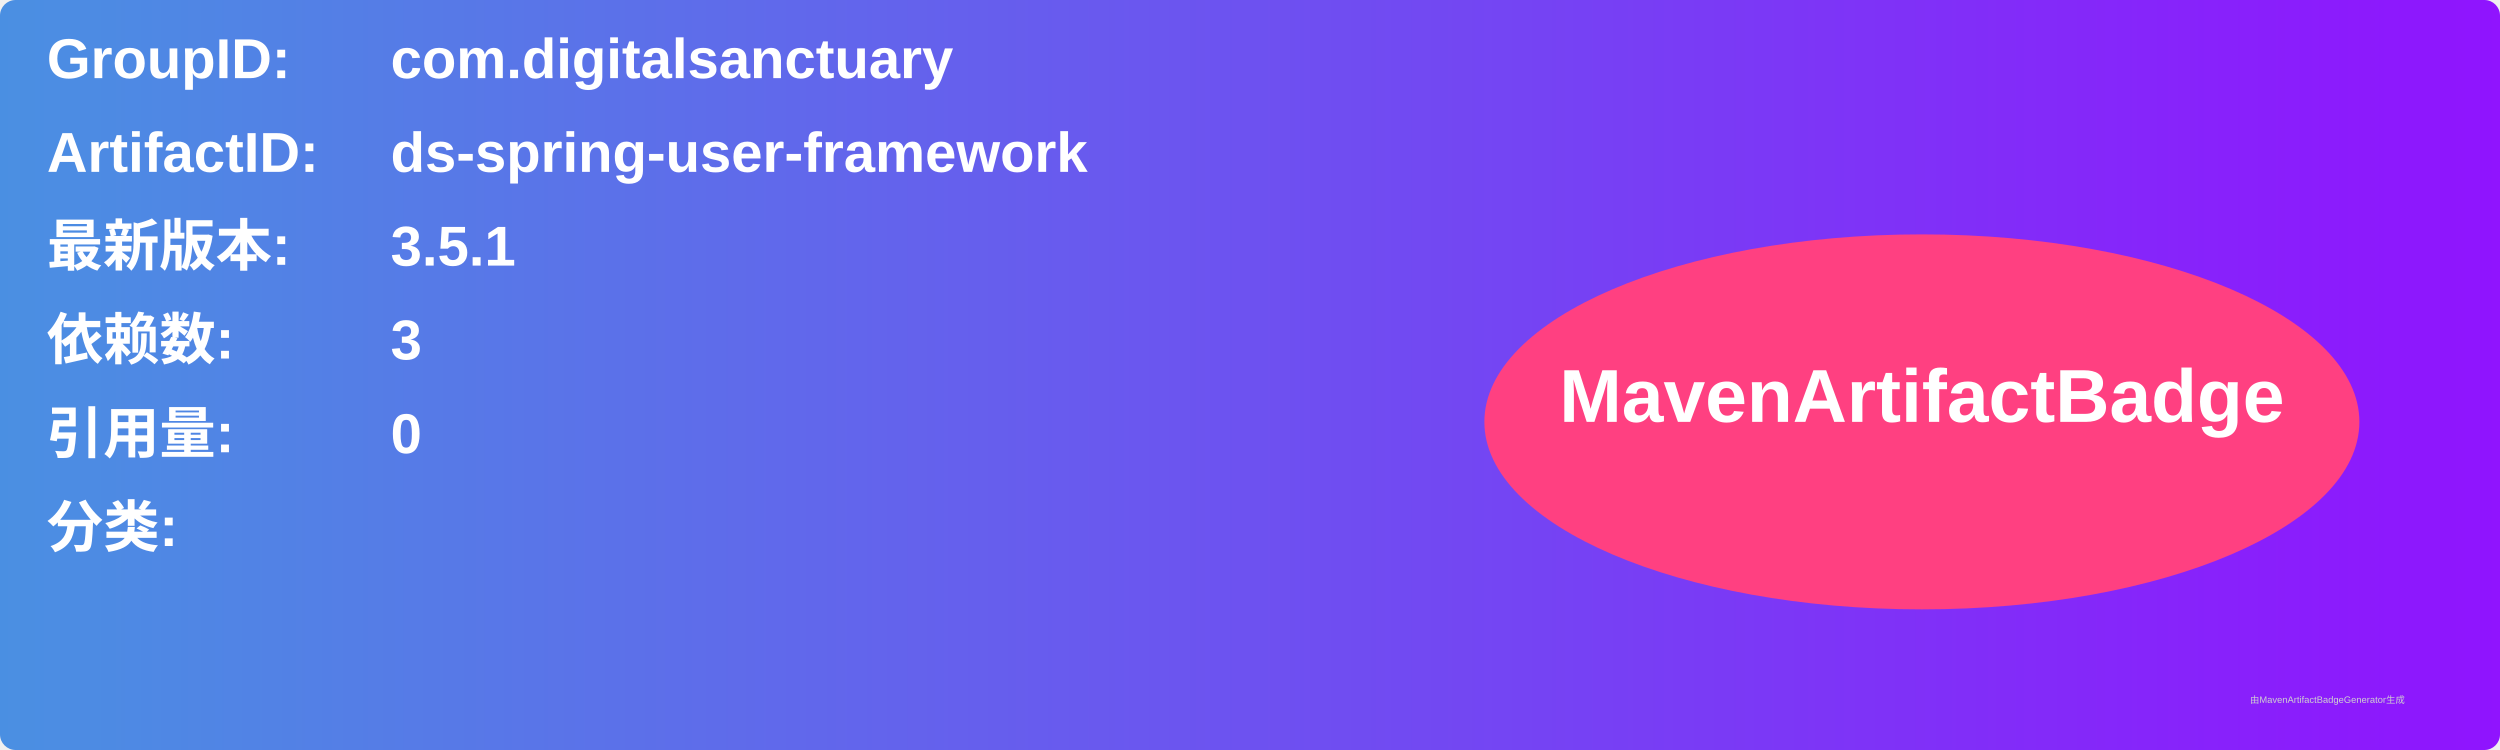
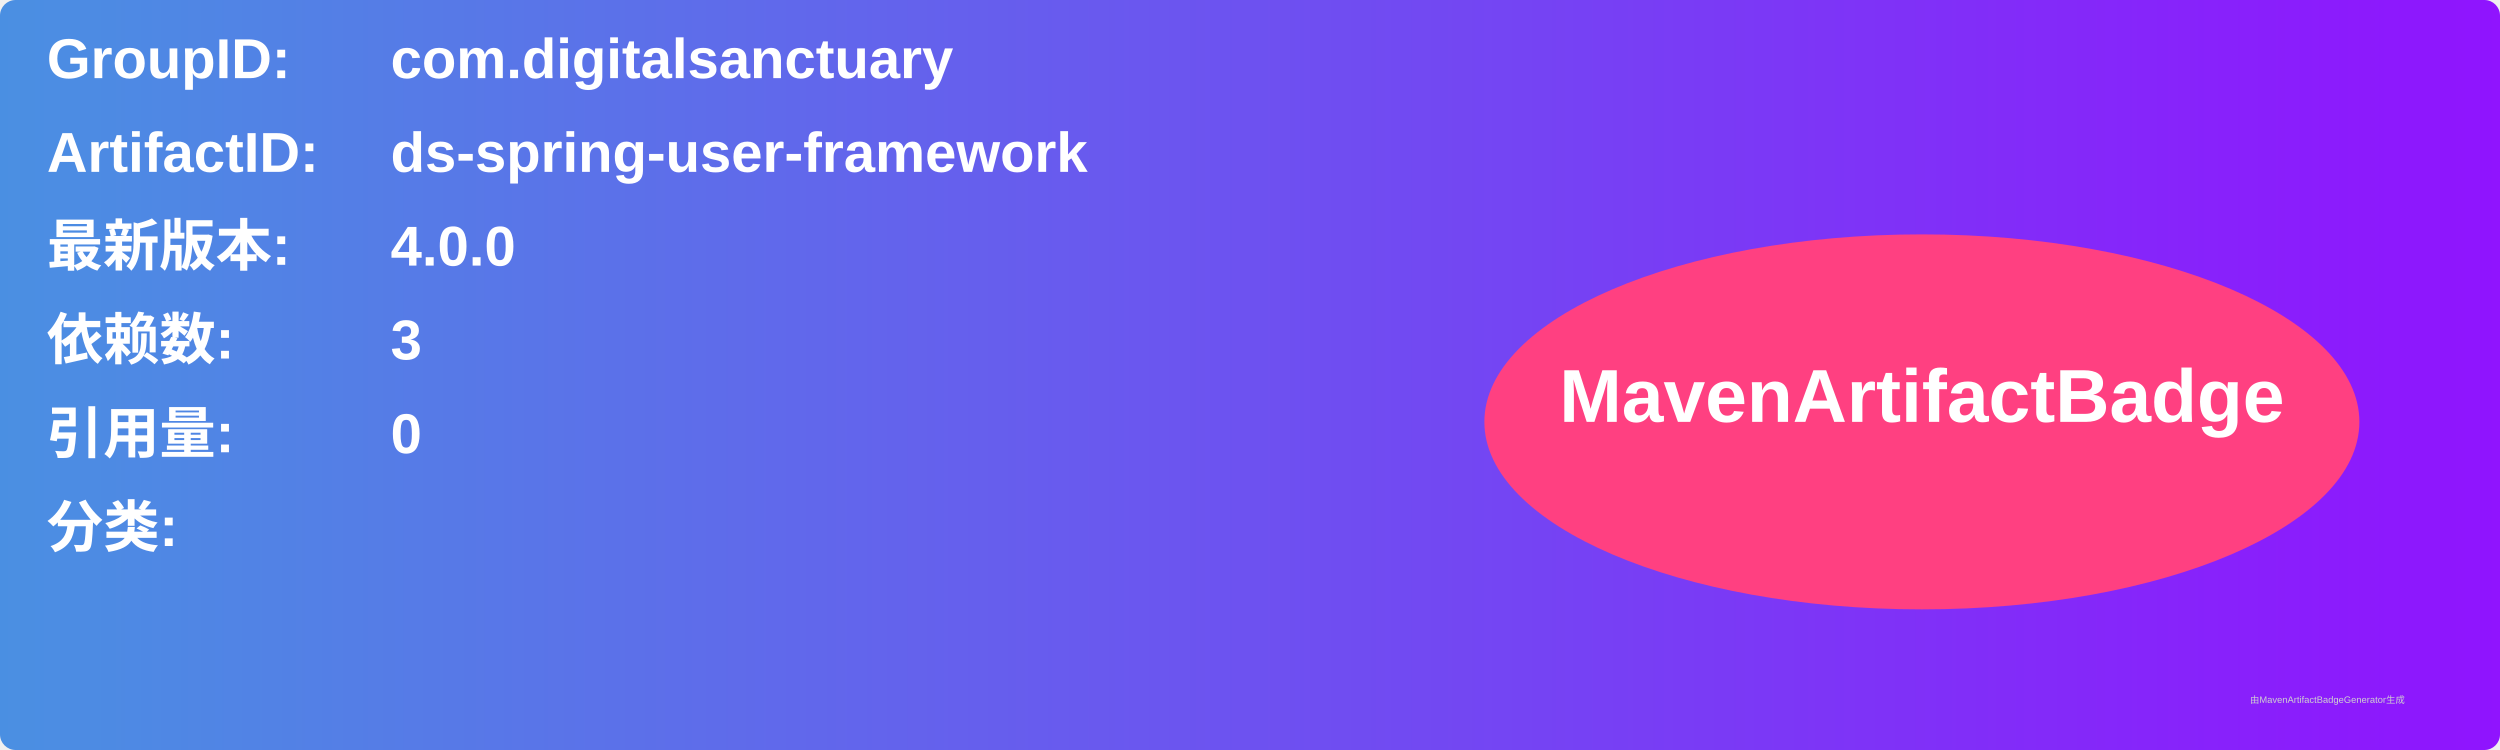
<svg xmlns="http://www.w3.org/2000/svg" width="800" height="240" viewBox="0 0 800 240">
  <linearGradient id="grad" x1="0%" y1="0%" x2="100%" y2="0%">
    <stop offset="0%" stop-color="#4a90e2" />
    <stop offset="100%" stop-color="#9013fe" />
  </linearGradient>
  <rect width="100%" height="100%" rx="5" ry="5" fill="url(#grad)" />
  <g transform="translate(15, 15)">
    <text x="0" y="10" font-family="Arial" font-size="18" fill="white" font-weight="bold" width="260">GroupID:</text>
    <text x="110" y="10" font-family="Arial" font-size="18" fill="white" font-weight="bold" width="460">com.digitalsanctuary</text>
    <text x="0" y="40" font-family="Arial" font-size="18" fill="white" font-weight="bold" width="260">ArtifactID:</text>
    <text x="110" y="40" font-family="Arial" font-size="18" fill="white" font-weight="bold" width="460">ds-spring-user-framework</text>
    <text x="0" y="70" font-family="Arial" font-size="18" fill="white" font-weight="bold">最新版本:</text>
    <text x="110" y="70" font-family="Arial" font-size="18" fill="white" font-weight="bold">
-       <tspan font-weight="bold">3.5.1</tspan>
+       <tspan font-weight="bold">4.0.0</tspan>
    </text>
    <text x="0" y="100" font-family="Arial" font-size="18" fill="white" font-weight="bold">依赖数: </text>
    <text x="110" y="100" font-family="Arial" font-size="18" fill="white">
      <tspan font-weight="bold">3</tspan>
    </text>
    <text x="0" y="130" font-family="Arial" font-size="18" fill="white" font-weight="bold">引用量: </text>
    <text x="110" y="130" font-family="Arial" font-size="18" fill="white">
      <tspan font-weight="bold">0</tspan>
    </text>
    <text x="0" y="160" font-family="Arial" font-size="18" fill="white" font-weight="bold">分类:</text>
    <text x="10" y="190" font-family="Arial" font-size="10" fill="white">
      <tspan font-weight="bold" />
    </text>
    <ellipse cx="600" cy="120" rx="140" ry="60" fill="#ff4081" />
    <text x="600" y="120" text-anchor="middle" font-family="Arial" font-size="24" fill="white" font-weight="bold">MavenArtifactBadge</text>
  </g>
  <text x="720" y="225" font-family="Arial" font-size="3" fill="#d0d0d0">由MavenArtifactBadgeGenerator生成</text>
</svg>
